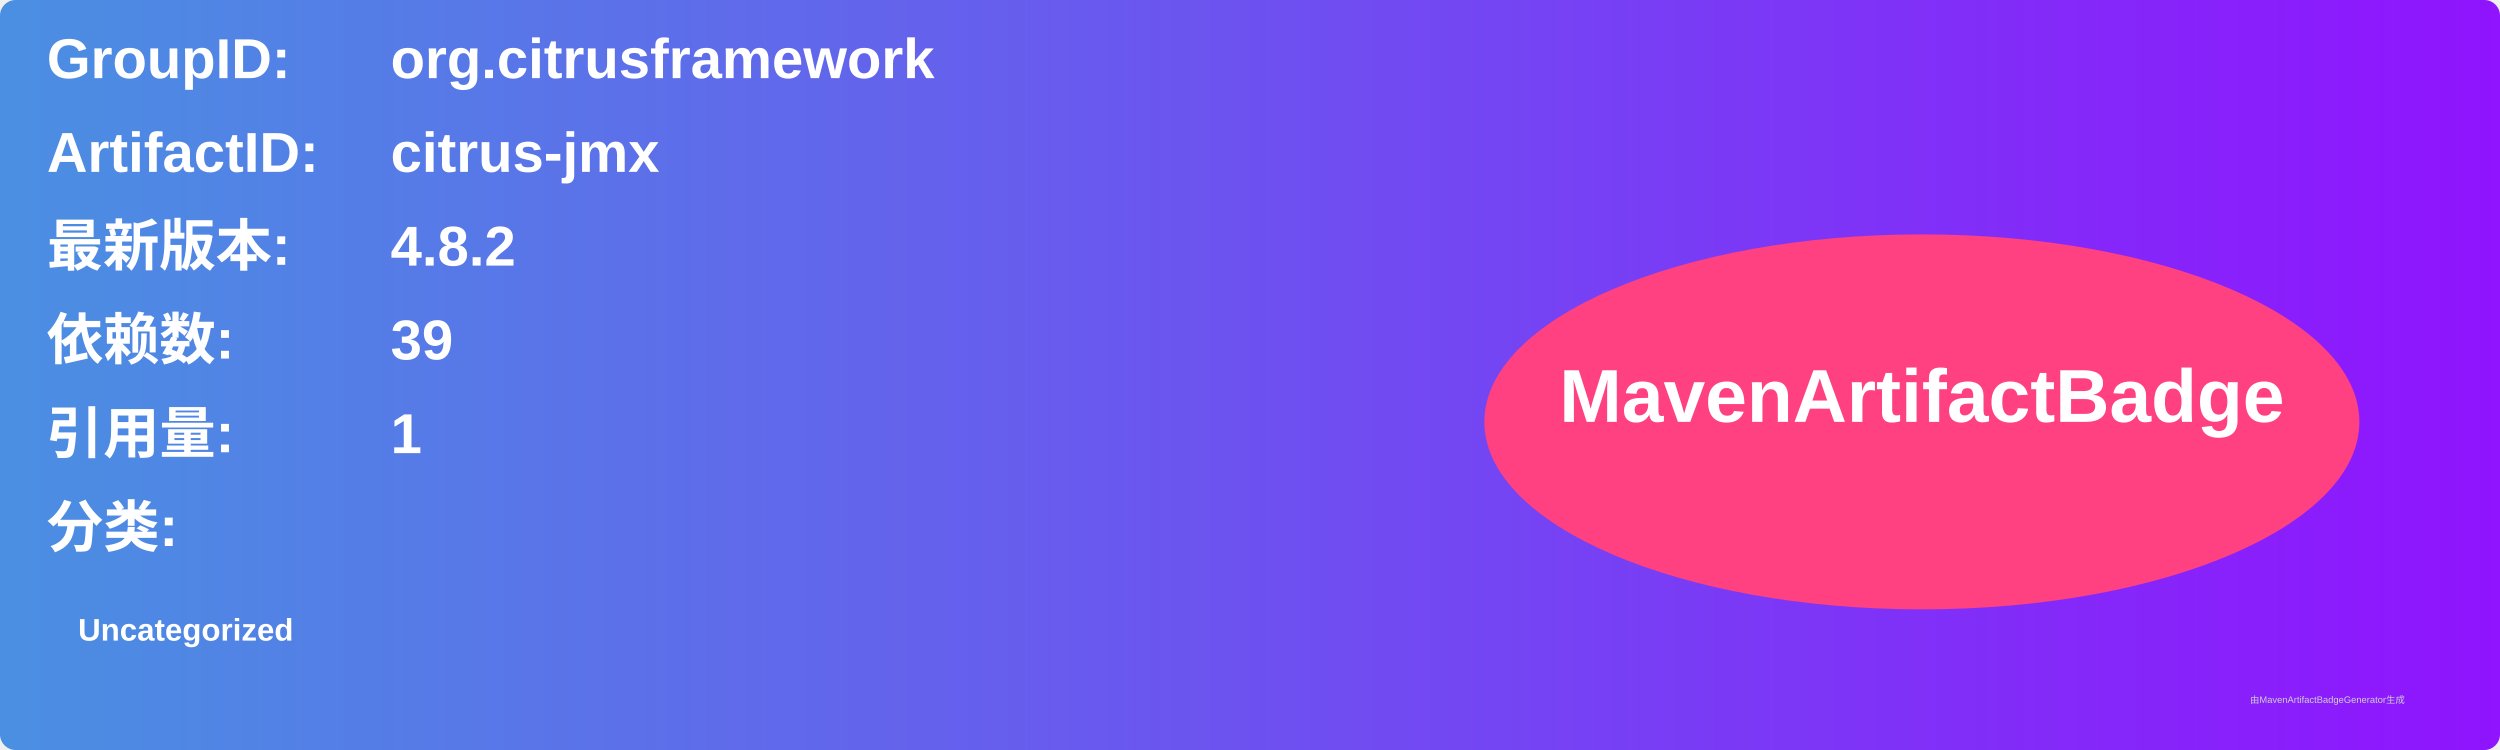
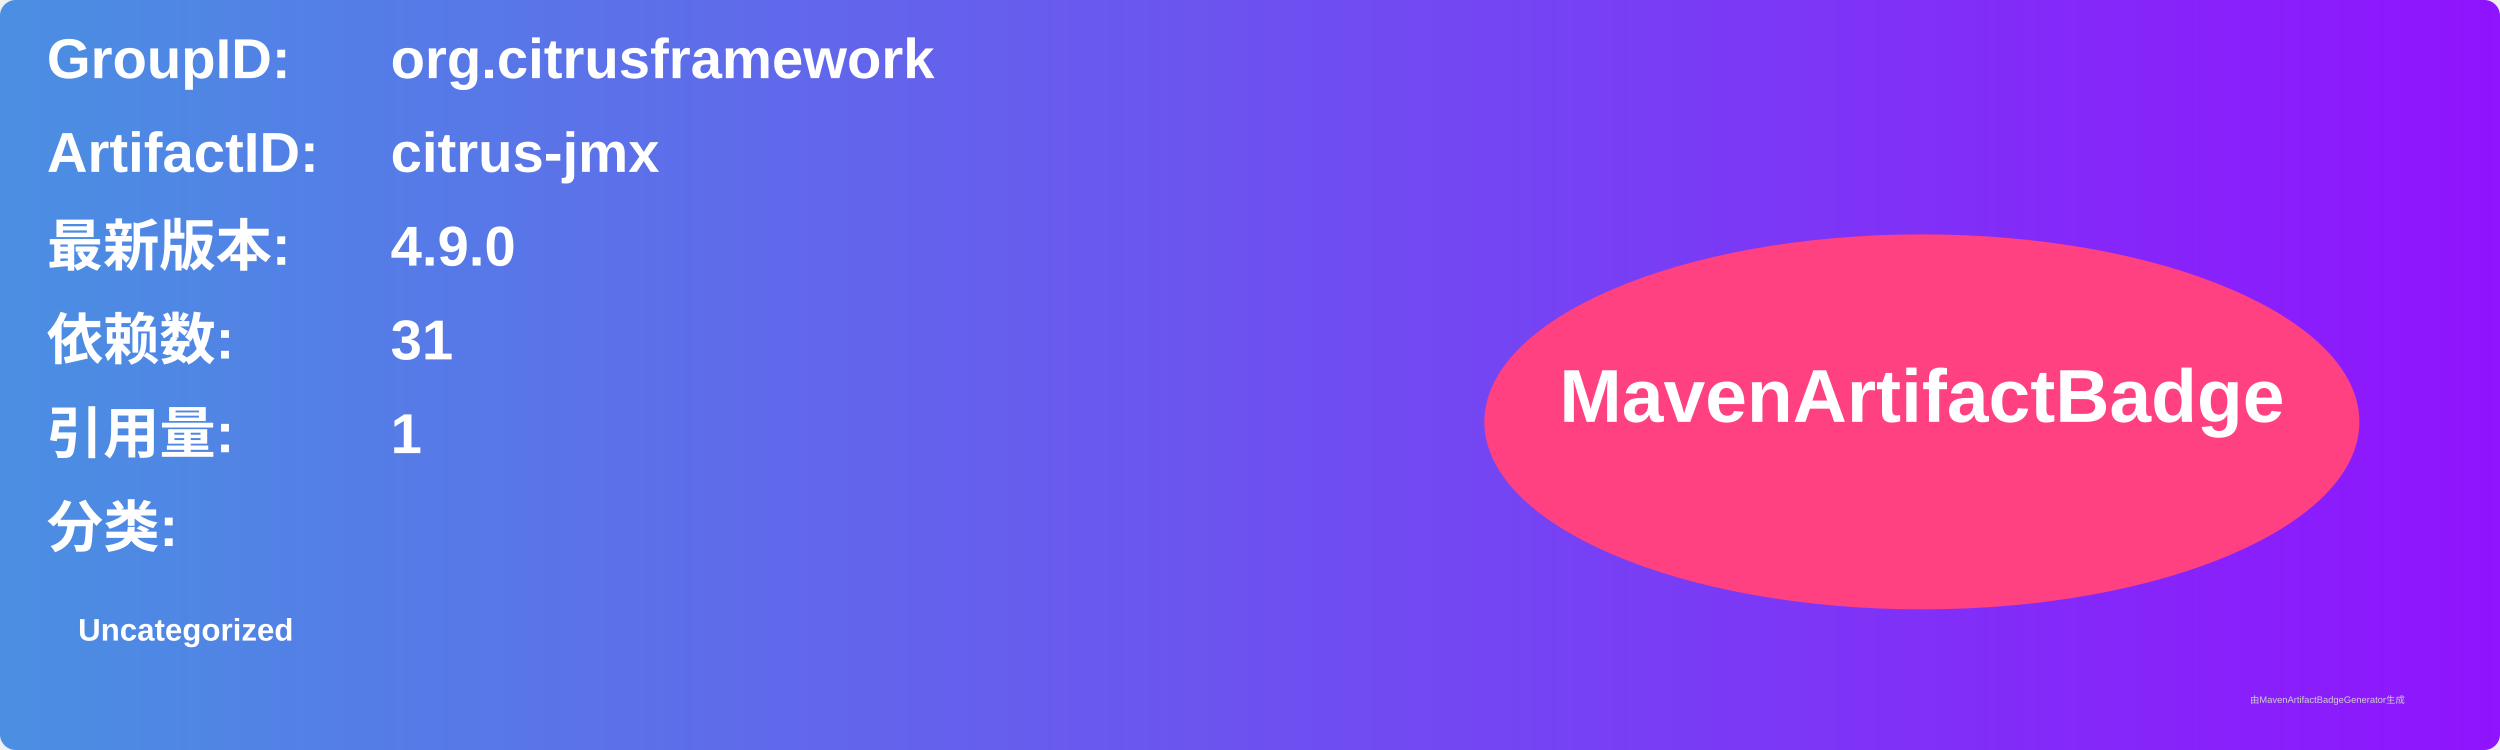
<svg xmlns="http://www.w3.org/2000/svg" width="800" height="240" viewBox="0 0 800 240">
  <linearGradient id="grad" x1="0%" y1="0%" x2="100%" y2="0%">
    <stop offset="0%" stop-color="#4a90e2" />
    <stop offset="100%" stop-color="#9013fe" />
  </linearGradient>
  <rect width="100%" height="100%" rx="5" ry="5" fill="url(#grad)" />
  <g transform="translate(15, 15)">
    <text x="0" y="10" font-family="Arial" font-size="18" fill="white" font-weight="bold" width="260">GroupID:</text>
    <text x="110" y="10" font-family="Arial" font-size="18" fill="white" font-weight="bold" width="460">org.citrusframework</text>
    <text x="0" y="40" font-family="Arial" font-size="18" fill="white" font-weight="bold" width="260">ArtifactID:</text>
    <text x="110" y="40" font-family="Arial" font-size="18" fill="white" font-weight="bold" width="460">citrus-jmx</text>
    <text x="0" y="70" font-family="Arial" font-size="18" fill="white" font-weight="bold">最新版本:</text>
    <text x="110" y="70" font-family="Arial" font-size="18" fill="white" font-weight="bold">
-       <tspan font-weight="bold">4.8.2</tspan>
+       <tspan font-weight="bold">4.9.0</tspan>
    </text>
    <text x="0" y="100" font-family="Arial" font-size="18" fill="white" font-weight="bold">依赖数: </text>
    <text x="110" y="100" font-family="Arial" font-size="18" fill="white">
-       <tspan font-weight="bold">39</tspan>
+       <tspan font-weight="bold">31</tspan>
    </text>
    <text x="0" y="130" font-family="Arial" font-size="18" fill="white" font-weight="bold">引用量: </text>
    <text x="110" y="130" font-family="Arial" font-size="18" fill="white">
      <tspan font-weight="bold">1</tspan>
    </text>
    <text x="0" y="160" font-family="Arial" font-size="18" fill="white" font-weight="bold">分类:</text>
    <text x="10" y="190" font-family="Arial" font-size="10" fill="white">
      <tspan font-weight="bold">Uncategorized</tspan>
    </text>
    <ellipse cx="600" cy="120" rx="140" ry="60" fill="#ff4081" />
    <text x="600" y="120" text-anchor="middle" font-family="Arial" font-size="24" fill="white" font-weight="bold">MavenArtifactBadge</text>
  </g>
  <text x="720" y="225" font-family="Arial" font-size="3" fill="#d0d0d0">由MavenArtifactBadgeGenerator生成</text>
</svg>
